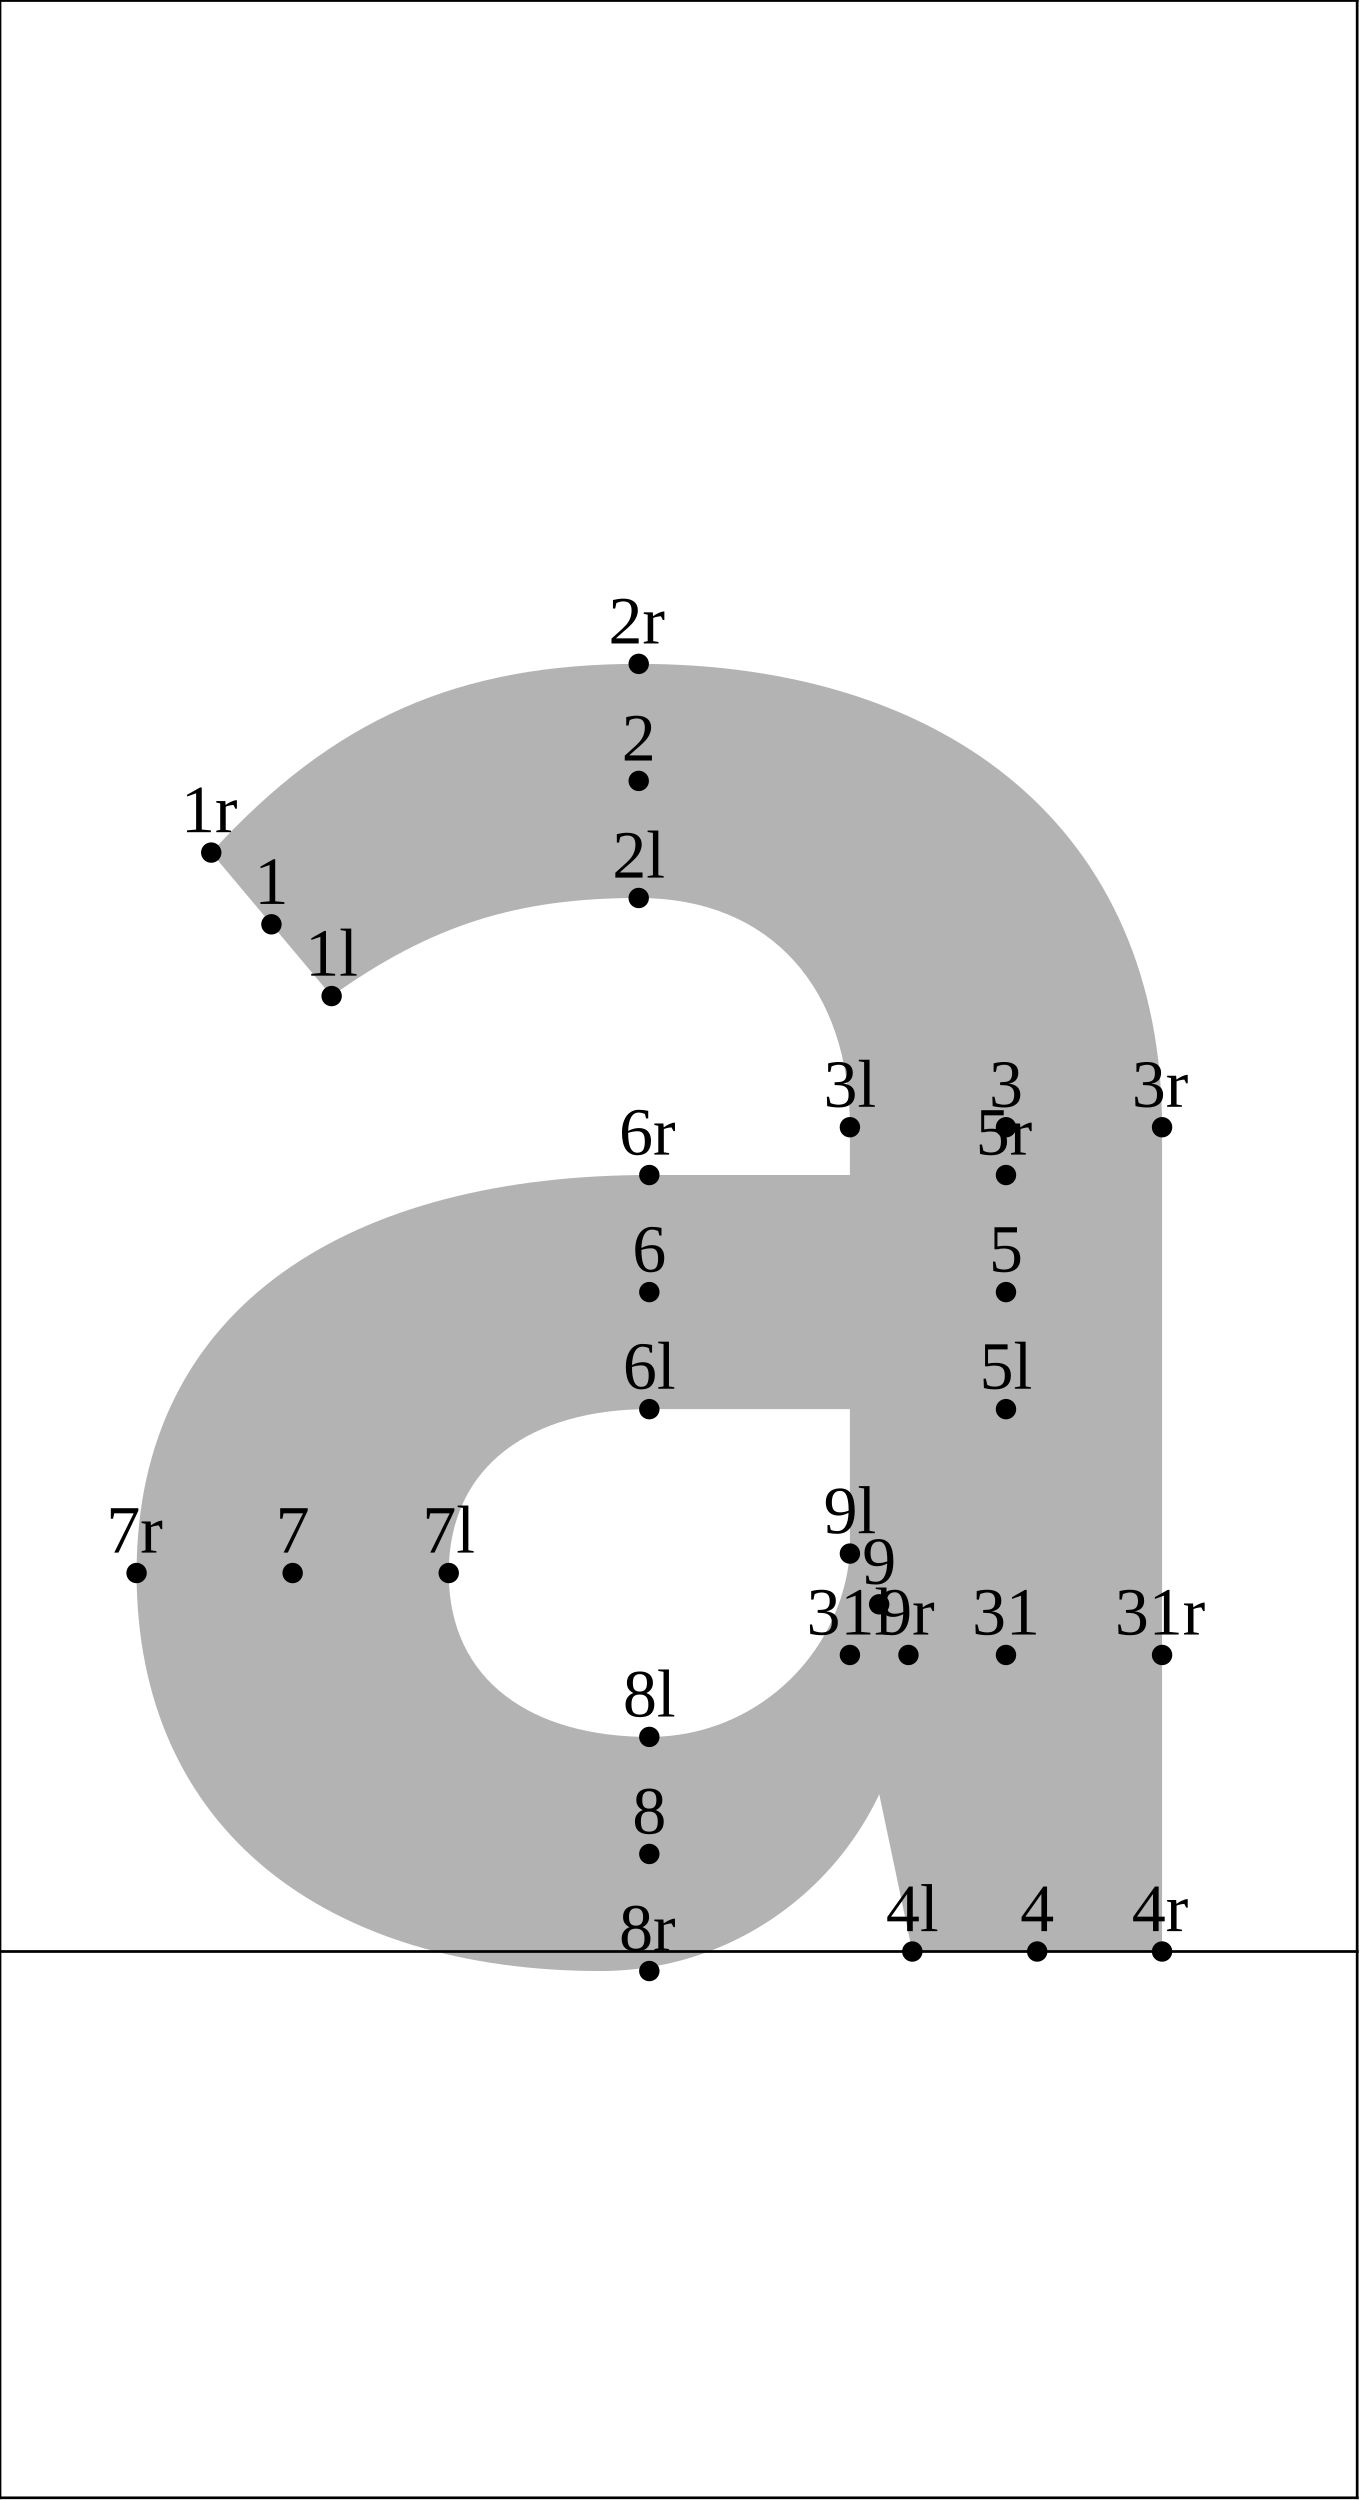
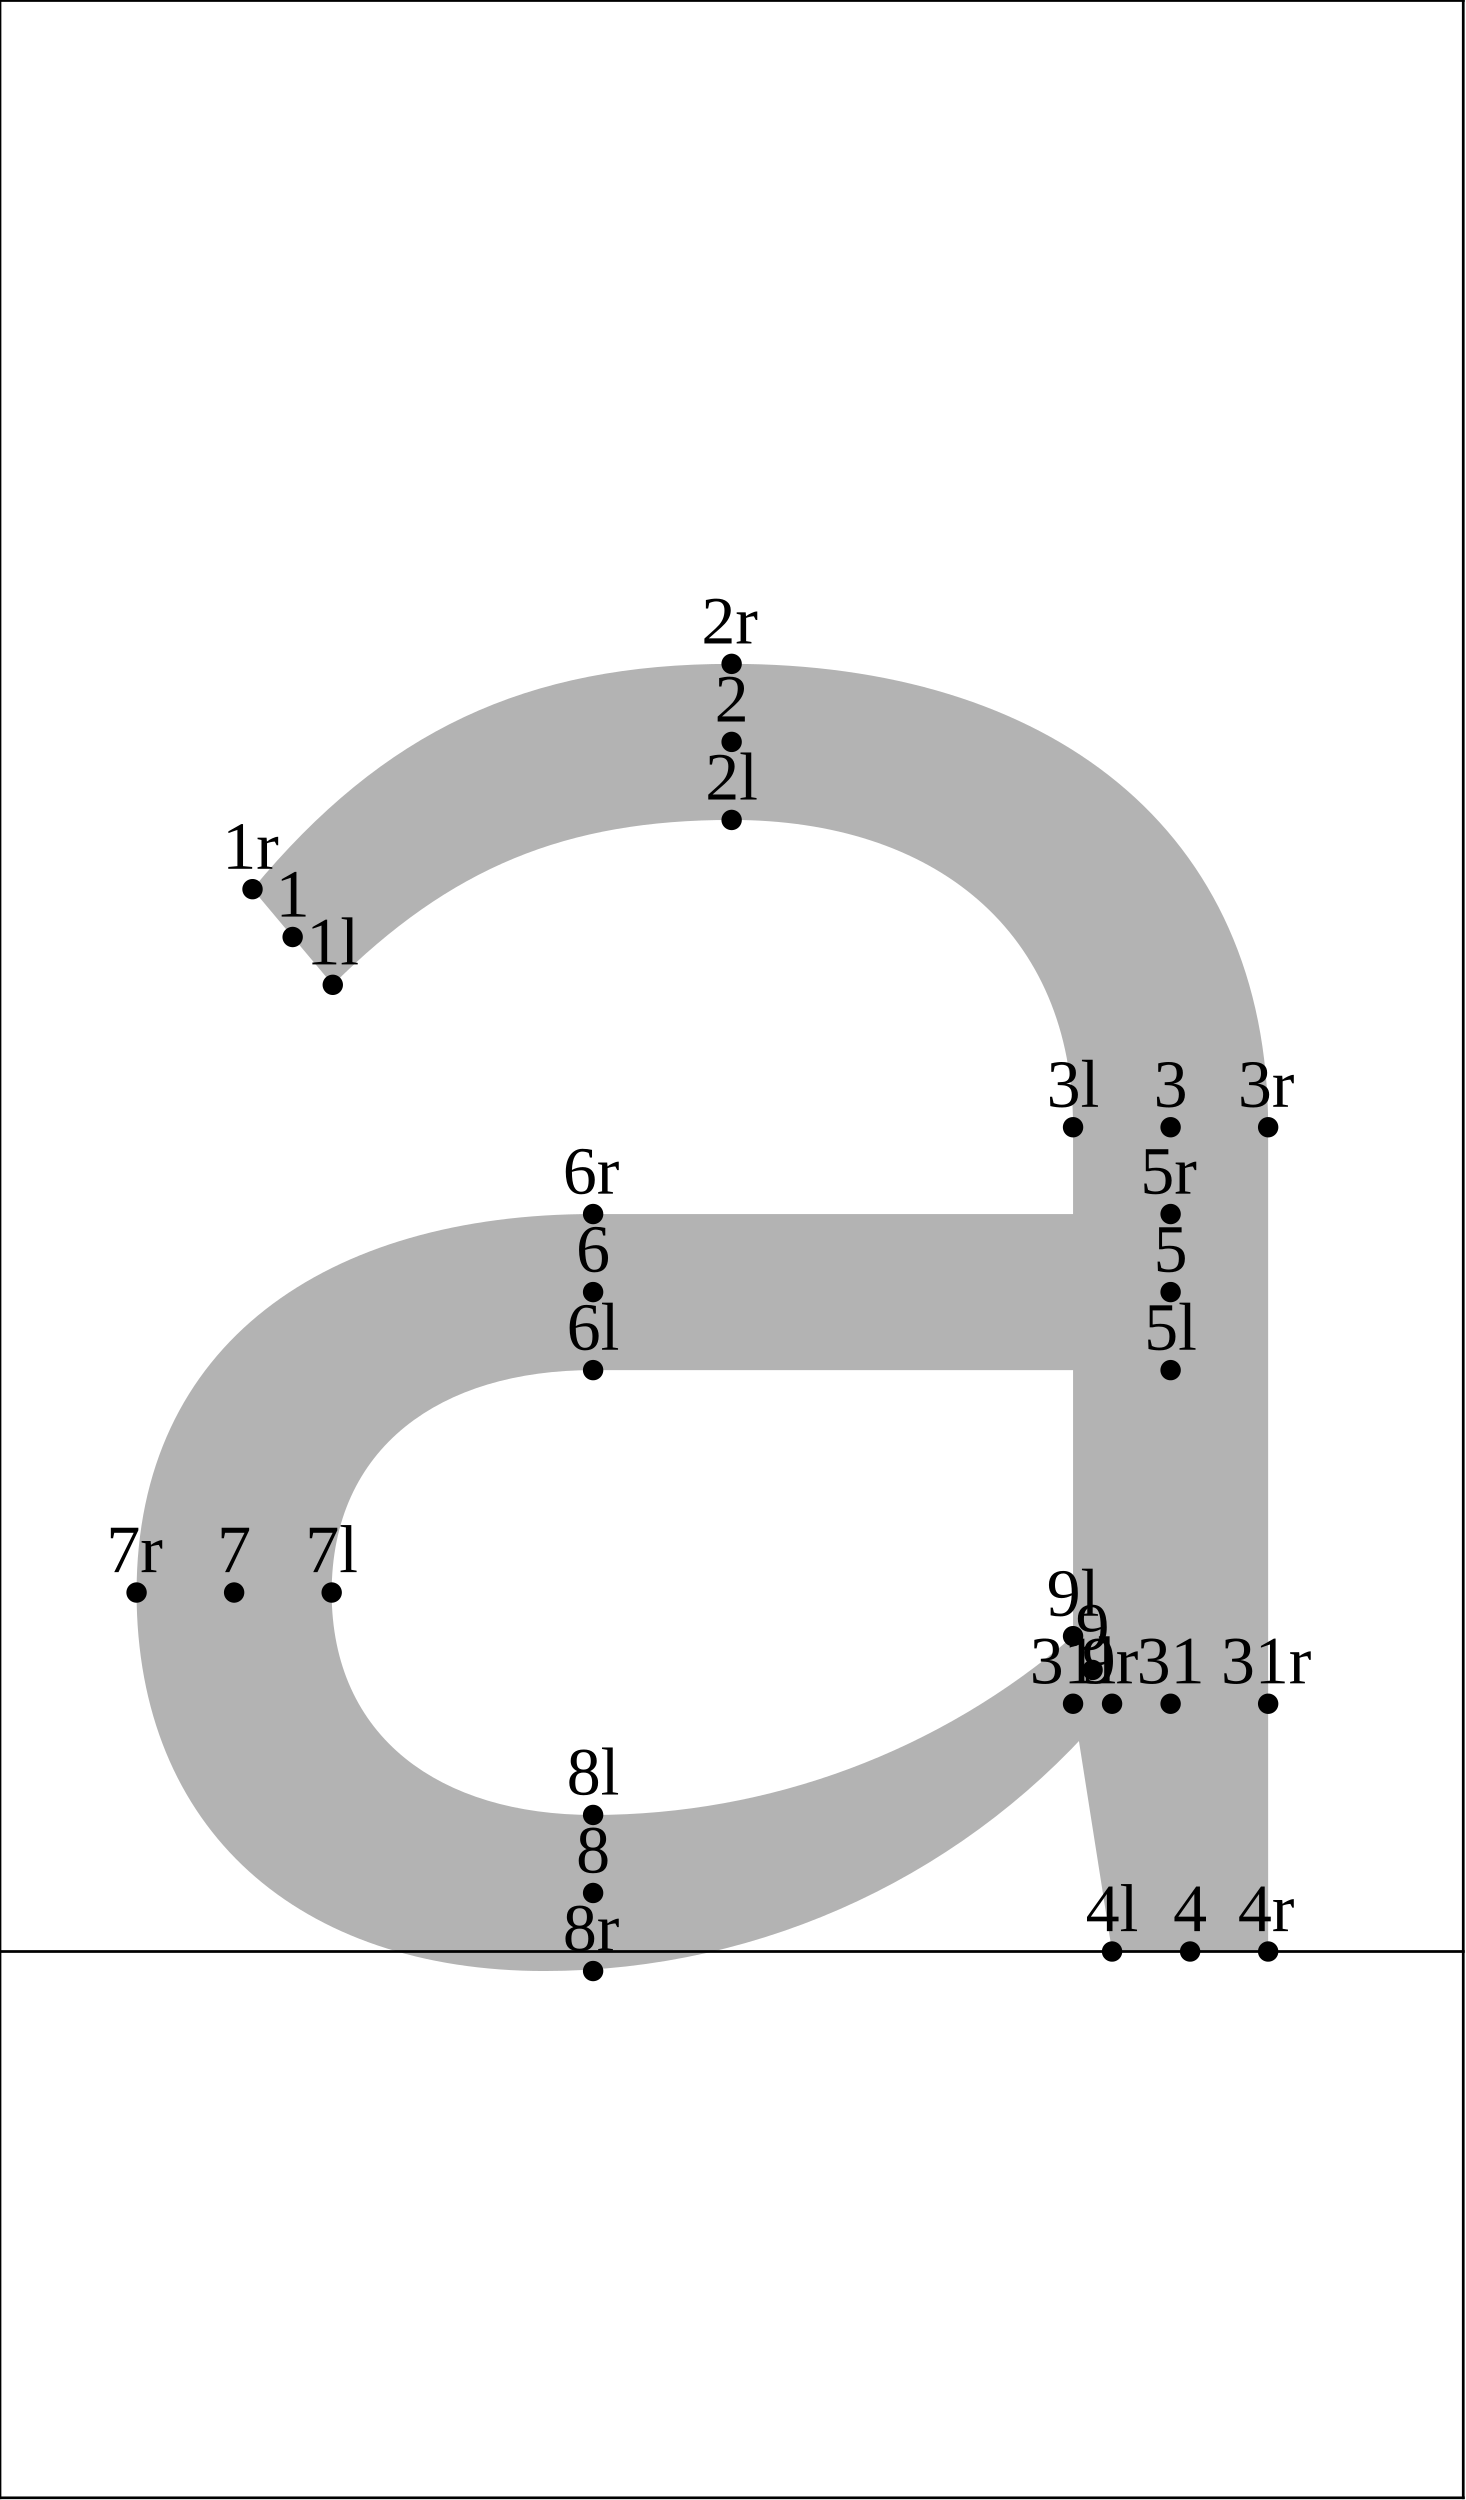
- <svg xmlns="http://www.w3.org/2000/svg" version="1.1" width="199.992" height="367.662" viewBox="0 0 199.992 367.662">
-   <path d="M31.065 125.385C48.977 105.741,67.347 97.631,93.932 97.631C139.482 97.631,170.899 122.056,170.899 165.776L170.899 287L134.173 287L124.992 243.387L124.992 165.776C124.992 145.602,113.552 132.062,93.932 132.062C75.946 132.062,63.426 136.061,48.771 146.486Z" style="fill: rgb(70%,70%,70%);stroke: none;" />
-   <path d="M147.945 172.804L95.492 172.804C52.264 172.804,20.085 191.493,20.085 231.336C20.085 269.385,48.269 289.869,88.319 289.869C113.8 289.869,134.267 268.859,133.599 243.387L124.992 228.478C123.615 243.744,110.82 255.438,95.492 255.438C78.383 255.438,65.992 247.345,65.992 231.336C65.992 215.328,78.383 207.235,95.492 207.235L147.945 207.235L147.945 172.804Z" style="fill: rgb(70%,70%,70%);stroke: none;" />
-   <g transform="translate(44.89618 143.4856)" style="fill: rgb(0%,0%,0%);">
+ <svg xmlns="http://www.w3.org/2000/svg" version="1.1" width="215.593" height="367.662" viewBox="0 0 215.593 367.662">
+   <path d="M37.136 130.766C56.447 107.446,77.319 97.631,107.596 97.631C153.988 97.631,186.5 121.606,186.5 165.776L186.5 287L163.546 287L157.808 250.561L157.808 165.776C157.808 136.971,137.445 120.584,107.596 120.584C83.161 120.584,66.242 127.579,48.94 144.833Z" style="fill: rgb(70%,70%,70%);stroke: none;" />
+   <path d="M172.154 178.542L87.225 178.542C48.15 178.542,20.085 197.479,20.085 234.206C20.085 269.268,44.091 289.869,80.052 289.869C112.352 289.869,142.967 275.456,163.546 250.561L157.808 240.621C138.203 257.581,113.148 266.915,87.225 266.915C64.706 266.915,48.777 255.544,48.777 234.206C48.777 212.868,64.706 201.496,87.225 201.496L172.154 201.496L172.154 178.542Z" style="fill: rgb(70%,70%,70%);stroke: none;" />
+   <g transform="translate(45.06531 141.8328)" style="fill: rgb(0%,0%,0%);">
    <text font-size="9.963">1l</text>
  </g>
-   <path d="M48.771 146.486l0 0" style="stroke:rgb(0%,0%,0%); stroke-width: 3;stroke-linecap: round;stroke-linejoin: round;stroke-miterlimit: 10;fill: none;" />
-   <g transform="translate(90.05718 129.0617)" style="fill: rgb(0%,0%,0%);">
+   <path d="M48.94 144.833l0 0" style="stroke:rgb(0%,0%,0%); stroke-width: 3;stroke-linecap: round;stroke-linejoin: round;stroke-miterlimit: 10;fill: none;" />
+   <g transform="translate(103.7215 117.5845)" style="fill: rgb(0%,0%,0%);">
    <text font-size="9.963">2l</text>
  </g>
-   <path d="M93.932 132.062l0 0" style="stroke:rgb(0%,0%,0%); stroke-width: 3;stroke-linecap: round;stroke-linejoin: round;stroke-miterlimit: 10;fill: none;" />
-   <g transform="translate(121.1172 162.7761)" style="fill: rgb(0%,0%,0%);">
+   <path d="M107.596 120.584l0 0" style="stroke:rgb(0%,0%,0%); stroke-width: 3;stroke-linecap: round;stroke-linejoin: round;stroke-miterlimit: 10;fill: none;" />
+   <g transform="translate(153.9332 162.7761)" style="fill: rgb(0%,0%,0%);">
    <text font-size="9.963">3l</text>
  </g>
-   <path d="M124.992 165.776l0 0" style="stroke:rgb(0%,0%,0%); stroke-width: 3;stroke-linecap: round;stroke-linejoin: round;stroke-miterlimit: 10;fill: none;" />
-   <g transform="translate(130.2986 284)" style="fill: rgb(0%,0%,0%);">
+   <path d="M157.808 165.776l0 0" style="stroke:rgb(0%,0%,0%); stroke-width: 3;stroke-linecap: round;stroke-linejoin: round;stroke-miterlimit: 10;fill: none;" />
+   <g transform="translate(159.6716 284)" style="fill: rgb(0%,0%,0%);">
    <text font-size="9.963">4l</text>
  </g>
-   <path d="M134.173 287l0 0" style="stroke:rgb(0%,0%,0%); stroke-width: 3;stroke-linecap: round;stroke-linejoin: round;stroke-miterlimit: 10;fill: none;" />
-   <g transform="translate(144.071 204.2347)" style="fill: rgb(0%,0%,0%);">
+   <path d="M163.546 287l0 0" style="stroke:rgb(0%,0%,0%); stroke-width: 3;stroke-linecap: round;stroke-linejoin: round;stroke-miterlimit: 10;fill: none;" />
+   <g transform="translate(168.2795 198.4961)" style="fill: rgb(0%,0%,0%);">
    <text font-size="9.963">5l</text>
  </g>
-   <path d="M147.945 207.235l0 0" style="stroke:rgb(0%,0%,0%); stroke-width: 3;stroke-linecap: round;stroke-linejoin: round;stroke-miterlimit: 10;fill: none;" />
-   <g transform="translate(91.61752 204.2347)" style="fill: rgb(0%,0%,0%);">
+   <path d="M172.154 201.496l0 0" style="stroke:rgb(0%,0%,0%); stroke-width: 3;stroke-linecap: round;stroke-linejoin: round;stroke-miterlimit: 10;fill: none;" />
+   <g transform="translate(83.35062 198.4961)" style="fill: rgb(0%,0%,0%);">
    <text font-size="9.963">6l</text>
  </g>
-   <path d="M95.492 207.235l0 0" style="stroke:rgb(0%,0%,0%); stroke-width: 3;stroke-linecap: round;stroke-linejoin: round;stroke-miterlimit: 10;fill: none;" />
-   <g transform="translate(62.11786 228.3365)" style="fill: rgb(0%,0%,0%);">
+   <path d="M87.225 201.496l0 0" style="stroke:rgb(0%,0%,0%); stroke-width: 3;stroke-linecap: round;stroke-linejoin: round;stroke-miterlimit: 10;fill: none;" />
+   <g transform="translate(44.9026 231.2058)" style="fill: rgb(0%,0%,0%);">
    <text font-size="9.963">7l</text>
  </g>
-   <path d="M65.992 231.336l0 0" style="stroke:rgb(0%,0%,0%); stroke-width: 3;stroke-linecap: round;stroke-linejoin: round;stroke-miterlimit: 10;fill: none;" />
-   <g transform="translate(91.61752 252.4382)" style="fill: rgb(0%,0%,0%);">
+   <path d="M48.777 234.206l0 0" style="stroke:rgb(0%,0%,0%); stroke-width: 3;stroke-linecap: round;stroke-linejoin: round;stroke-miterlimit: 10;fill: none;" />
+   <g transform="translate(83.35062 263.9155)" style="fill: rgb(0%,0%,0%);">
    <text font-size="9.963">8l</text>
  </g>
-   <path d="M95.492 255.438l0 0" style="stroke:rgb(0%,0%,0%); stroke-width: 3;stroke-linecap: round;stroke-linejoin: round;stroke-miterlimit: 10;fill: none;" />
-   <g transform="translate(121.1172 225.4782)" style="fill: rgb(0%,0%,0%);">
+   <path d="M87.225 266.915l0 0" style="stroke:rgb(0%,0%,0%); stroke-width: 3;stroke-linecap: round;stroke-linejoin: round;stroke-miterlimit: 10;fill: none;" />
+   <g transform="translate(153.9332 237.6213)" style="fill: rgb(0%,0%,0%);">
    <text font-size="9.963">9l</text>
  </g>
-   <path d="M124.992 228.478l0 0" style="stroke:rgb(0%,0%,0%); stroke-width: 3;stroke-linecap: round;stroke-linejoin: round;stroke-miterlimit: 10;fill: none;" />
-   <g transform="translate(118.6265 240.3874)" style="fill: rgb(0%,0%,0%);">
+   <path d="M157.808 240.621l0 0" style="stroke:rgb(0%,0%,0%); stroke-width: 3;stroke-linecap: round;stroke-linejoin: round;stroke-miterlimit: 10;fill: none;" />
+   <g transform="translate(151.4426 247.5606)" style="fill: rgb(0%,0%,0%);">
    <text font-size="9.963">31l</text>
  </g>
-   <path d="M124.992 243.387l0 0" style="stroke:rgb(0%,0%,0%); stroke-width: 3;stroke-linecap: round;stroke-linejoin: round;stroke-miterlimit: 10;fill: none;" />
-   <g transform="translate(37.42705 132.9354)" style="fill: rgb(0%,0%,0%);">
+   <path d="M157.808 250.561l0 0" style="stroke:rgb(0%,0%,0%); stroke-width: 3;stroke-linecap: round;stroke-linejoin: round;stroke-miterlimit: 10;fill: none;" />
+   <g transform="translate(40.54716 134.7994)" style="fill: rgb(0%,0%,0%);">
    <text font-size="9.963">1</text>
  </g>
-   <path d="M39.918 135.935l0 0" style="stroke:rgb(0%,0%,0%); stroke-width: 3;stroke-linecap: round;stroke-linejoin: round;stroke-miterlimit: 10;fill: none;" />
-   <g transform="translate(91.44089 111.8461)" style="fill: rgb(0%,0%,0%);">
+   <path d="M43.038 137.799l0 0" style="stroke:rgb(0%,0%,0%); stroke-width: 3;stroke-linecap: round;stroke-linejoin: round;stroke-miterlimit: 10;fill: none;" />
+   <g transform="translate(105.1052 106.1076)" style="fill: rgb(0%,0%,0%);">
    <text font-size="9.963">2</text>
  </g>
-   <path d="M93.932 114.846l0 0" style="stroke:rgb(0%,0%,0%); stroke-width: 3;stroke-linecap: round;stroke-linejoin: round;stroke-miterlimit: 10;fill: none;" />
-   <g transform="translate(145.4547 162.7761)" style="fill: rgb(0%,0%,0%);">
+   <path d="M107.596 109.108l0 0" style="stroke:rgb(0%,0%,0%); stroke-width: 3;stroke-linecap: round;stroke-linejoin: round;stroke-miterlimit: 10;fill: none;" />
+   <g transform="translate(169.6632 162.7761)" style="fill: rgb(0%,0%,0%);">
    <text font-size="9.963">3</text>
  </g>
-   <path d="M147.945 165.776l0 0" style="stroke:rgb(0%,0%,0%); stroke-width: 3;stroke-linecap: round;stroke-linejoin: round;stroke-miterlimit: 10;fill: none;" />
-   <g transform="translate(150.0454 284)" style="fill: rgb(0%,0%,0%);">
+   <path d="M172.154 165.776l0 0" style="stroke:rgb(0%,0%,0%); stroke-width: 3;stroke-linecap: round;stroke-linejoin: round;stroke-miterlimit: 10;fill: none;" />
+   <g transform="translate(172.5324 284)" style="fill: rgb(0%,0%,0%);">
    <text font-size="9.963">4</text>
  </g>
-   <path d="M152.536 287l0 0" style="stroke:rgb(0%,0%,0%); stroke-width: 3;stroke-linecap: round;stroke-linejoin: round;stroke-miterlimit: 10;fill: none;" />
-   <g transform="translate(145.4547 187.0192)" style="fill: rgb(0%,0%,0%);">
+   <path d="M175.023 287l0 0" style="stroke:rgb(0%,0%,0%); stroke-width: 3;stroke-linecap: round;stroke-linejoin: round;stroke-miterlimit: 10;fill: none;" />
+   <g transform="translate(169.6632 187.0192)" style="fill: rgb(0%,0%,0%);">
    <text font-size="9.963">5</text>
  </g>
-   <path d="M147.945 190.019l0 0" style="stroke:rgb(0%,0%,0%); stroke-width: 3;stroke-linecap: round;stroke-linejoin: round;stroke-miterlimit: 10;fill: none;" />
-   <g transform="translate(93.00122 187.0192)" style="fill: rgb(0%,0%,0%);">
+   <path d="M172.154 190.019l0 0" style="stroke:rgb(0%,0%,0%); stroke-width: 3;stroke-linecap: round;stroke-linejoin: round;stroke-miterlimit: 10;fill: none;" />
+   <g transform="translate(84.73433 187.0192)" style="fill: rgb(0%,0%,0%);">
    <text font-size="9.963">6</text>
  </g>
-   <path d="M95.492 190.019l0 0" style="stroke:rgb(0%,0%,0%); stroke-width: 3;stroke-linecap: round;stroke-linejoin: round;stroke-miterlimit: 10;fill: none;" />
-   <g transform="translate(40.54771 228.3365)" style="fill: rgb(0%,0%,0%);">
+   <path d="M87.225 190.019l0 0" style="stroke:rgb(0%,0%,0%); stroke-width: 3;stroke-linecap: round;stroke-linejoin: round;stroke-miterlimit: 10;fill: none;" />
+   <g transform="translate(31.94009 231.2058)" style="fill: rgb(0%,0%,0%);">
    <text font-size="9.963">7</text>
  </g>
-   <path d="M43.038 231.336l0 0" style="stroke:rgb(0%,0%,0%); stroke-width: 3;stroke-linecap: round;stroke-linejoin: round;stroke-miterlimit: 10;fill: none;" />
-   <g transform="translate(93.00122 269.6538)" style="fill: rgb(0%,0%,0%);">
+   <path d="M34.431 234.206l0 0" style="stroke:rgb(0%,0%,0%); stroke-width: 3;stroke-linecap: round;stroke-linejoin: round;stroke-miterlimit: 10;fill: none;" />
+   <g transform="translate(84.73433 275.3924)" style="fill: rgb(0%,0%,0%);">
    <text font-size="9.963">8</text>
  </g>
-   <path d="M95.492 272.654l0 0" style="stroke:rgb(0%,0%,0%); stroke-width: 3;stroke-linecap: round;stroke-linejoin: round;stroke-miterlimit: 10;fill: none;" />
-   <g transform="translate(126.8048 232.9328)" style="fill: rgb(0%,0%,0%);">
+   <path d="M87.225 278.392l0 0" style="stroke:rgb(0%,0%,0%); stroke-width: 3;stroke-linecap: round;stroke-linejoin: round;stroke-miterlimit: 10;fill: none;" />
+   <g transform="translate(158.1862 242.5909)" style="fill: rgb(0%,0%,0%);">
    <text font-size="9.963">9</text>
  </g>
-   <path d="M129.295 235.933l0 0" style="stroke:rgb(0%,0%,0%); stroke-width: 3;stroke-linecap: round;stroke-linejoin: round;stroke-miterlimit: 10;fill: none;" />
-   <g transform="translate(142.9641 240.3874)" style="fill: rgb(0%,0%,0%);">
+   <path d="M160.677 245.591l0 0" style="stroke:rgb(0%,0%,0%); stroke-width: 3;stroke-linecap: round;stroke-linejoin: round;stroke-miterlimit: 10;fill: none;" />
+   <g transform="translate(167.1725 247.5606)" style="fill: rgb(0%,0%,0%);">
    <text font-size="9.963">31</text>
  </g>
-   <path d="M147.945 243.387l0 0" style="stroke:rgb(0%,0%,0%); stroke-width: 3;stroke-linecap: round;stroke-linejoin: round;stroke-miterlimit: 10;fill: none;" />
-   <g transform="translate(26.6232 122.3852)" style="fill: rgb(0%,0%,0%);">
+   <path d="M172.154 250.561l0 0" style="stroke:rgb(0%,0%,0%); stroke-width: 3;stroke-linecap: round;stroke-linejoin: round;stroke-miterlimit: 10;fill: none;" />
+   <g transform="translate(32.69429 127.7659)" style="fill: rgb(0%,0%,0%);">
    <text font-size="9.963">1r</text>
  </g>
-   <path d="M31.065 125.385l0 0" style="stroke:rgb(0%,0%,0%); stroke-width: 3;stroke-linecap: round;stroke-linejoin: round;stroke-miterlimit: 10;fill: none;" />
-   <g transform="translate(89.48985 94.63063)" style="fill: rgb(0%,0%,0%);">
+   <path d="M37.136 130.766l0 0" style="stroke:rgb(0%,0%,0%); stroke-width: 3;stroke-linecap: round;stroke-linejoin: round;stroke-miterlimit: 10;fill: none;" />
+   <g transform="translate(103.1541 94.63063)" style="fill: rgb(0%,0%,0%);">
    <text font-size="9.963">2r</text>
  </g>
-   <path d="M93.932 97.631l0 0" style="stroke:rgb(0%,0%,0%); stroke-width: 3;stroke-linecap: round;stroke-linejoin: round;stroke-miterlimit: 10;fill: none;" />
-   <g transform="translate(166.4575 162.7761)" style="fill: rgb(0%,0%,0%);">
+   <path d="M107.596 97.631l0 0" style="stroke:rgb(0%,0%,0%); stroke-width: 3;stroke-linecap: round;stroke-linejoin: round;stroke-miterlimit: 10;fill: none;" />
+   <g transform="translate(182.0584 162.7761)" style="fill: rgb(0%,0%,0%);">
    <text font-size="9.963">3r</text>
  </g>
-   <path d="M170.899 165.776l0 0" style="stroke:rgb(0%,0%,0%); stroke-width: 3;stroke-linecap: round;stroke-linejoin: round;stroke-miterlimit: 10;fill: none;" />
-   <g transform="translate(166.4575 284)" style="fill: rgb(0%,0%,0%);">
+   <path d="M186.5 165.776l0 0" style="stroke:rgb(0%,0%,0%); stroke-width: 3;stroke-linecap: round;stroke-linejoin: round;stroke-miterlimit: 10;fill: none;" />
+   <g transform="translate(182.0584 284)" style="fill: rgb(0%,0%,0%);">
    <text font-size="9.963">4r</text>
  </g>
-   <path d="M170.899 287l0 0" style="stroke:rgb(0%,0%,0%); stroke-width: 3;stroke-linecap: round;stroke-linejoin: round;stroke-miterlimit: 10;fill: none;" />
-   <g transform="translate(143.5037 169.8036)" style="fill: rgb(0%,0%,0%);">
+   <path d="M186.5 287l0 0" style="stroke:rgb(0%,0%,0%); stroke-width: 3;stroke-linecap: round;stroke-linejoin: round;stroke-miterlimit: 10;fill: none;" />
+   <g transform="translate(167.7121 175.5422)" style="fill: rgb(0%,0%,0%);">
    <text font-size="9.963">5r</text>
  </g>
-   <path d="M147.945 172.804l0 0" style="stroke:rgb(0%,0%,0%); stroke-width: 3;stroke-linecap: round;stroke-linejoin: round;stroke-miterlimit: 10;fill: none;" />
-   <g transform="translate(91.0502 169.8037)" style="fill: rgb(0%,0%,0%);">
+   <path d="M172.154 178.542l0 0" style="stroke:rgb(0%,0%,0%); stroke-width: 3;stroke-linecap: round;stroke-linejoin: round;stroke-miterlimit: 10;fill: none;" />
+   <g transform="translate(82.78329 175.5422)" style="fill: rgb(0%,0%,0%);">
    <text font-size="9.963">6r</text>
  </g>
-   <path d="M95.492 172.804l0 0" style="stroke:rgb(0%,0%,0%); stroke-width: 3;stroke-linecap: round;stroke-linejoin: round;stroke-miterlimit: 10;fill: none;" />
-   <g transform="translate(15.64284 228.3365)" style="fill: rgb(0%,0%,0%);">
+   <path d="M87.225 178.542l0 0" style="stroke:rgb(0%,0%,0%); stroke-width: 3;stroke-linecap: round;stroke-linejoin: round;stroke-miterlimit: 10;fill: none;" />
+   <g transform="translate(15.64284 231.2058)" style="fill: rgb(0%,0%,0%);">
    <text font-size="9.963">7r</text>
  </g>
-   <path d="M20.085 231.336l0 0" style="stroke:rgb(0%,0%,0%); stroke-width: 3;stroke-linecap: round;stroke-linejoin: round;stroke-miterlimit: 10;fill: none;" />
-   <g transform="translate(91.0502 286.8693)" style="fill: rgb(0%,0%,0%);">
+   <path d="M20.085 234.206l0 0" style="stroke:rgb(0%,0%,0%); stroke-width: 3;stroke-linecap: round;stroke-linejoin: round;stroke-miterlimit: 10;fill: none;" />
+   <g transform="translate(82.78329 286.8693)" style="fill: rgb(0%,0%,0%);">
    <text font-size="9.963">8r</text>
  </g>
-   <path d="M95.492 289.869l0 0" style="stroke:rgb(0%,0%,0%); stroke-width: 3;stroke-linecap: round;stroke-linejoin: round;stroke-miterlimit: 10;fill: none;" />
-   <g transform="translate(129.1576 240.3874)" style="fill: rgb(0%,0%,0%);">
+   <path d="M87.225 289.869l0 0" style="stroke:rgb(0%,0%,0%); stroke-width: 3;stroke-linecap: round;stroke-linejoin: round;stroke-miterlimit: 10;fill: none;" />
+   <g transform="translate(159.1044 247.5606)" style="fill: rgb(0%,0%,0%);">
    <text font-size="9.963">9r</text>
  </g>
-   <path d="M133.599 243.387l0 0" style="stroke:rgb(0%,0%,0%); stroke-width: 3;stroke-linecap: round;stroke-linejoin: round;stroke-miterlimit: 10;fill: none;" />
-   <g transform="translate(163.9669 240.3874)" style="fill: rgb(0%,0%,0%);">
+   <path d="M163.546 250.561l0 0" style="stroke:rgb(0%,0%,0%); stroke-width: 3;stroke-linecap: round;stroke-linejoin: round;stroke-miterlimit: 10;fill: none;" />
+   <g transform="translate(179.5677 247.5606)" style="fill: rgb(0%,0%,0%);">
    <text font-size="9.963">31r</text>
  </g>
-   <path d="M170.899 243.387l0 0" style="stroke:rgb(0%,0%,0%); stroke-width: 3;stroke-linecap: round;stroke-linejoin: round;stroke-miterlimit: 10;fill: none;" />
-   <path d="M0 287L199.592 287" style="stroke:rgb(0%,0%,0%); stroke-width: 0.4;stroke-linecap: square;stroke-linejoin: round;stroke-miterlimit: 10;fill: none;" />
-   <path d="M0 0.077L199.592 0.077" style="stroke:rgb(0%,0%,0%); stroke-width: 0.4;stroke-linecap: square;stroke-linejoin: round;stroke-miterlimit: 10;fill: none;" />
-   <path d="M0 367.339L199.592 367.339" style="stroke:rgb(0%,0%,0%); stroke-width: 0.4;stroke-linecap: square;stroke-linejoin: round;stroke-miterlimit: 10;fill: none;" />
+   <path d="M186.5 250.561l0 0" style="stroke:rgb(0%,0%,0%); stroke-width: 3;stroke-linecap: round;stroke-linejoin: round;stroke-miterlimit: 10;fill: none;" />
+   <path d="M0 287L215.193 287" style="stroke:rgb(0%,0%,0%); stroke-width: 0.4;stroke-linecap: square;stroke-linejoin: round;stroke-miterlimit: 10;fill: none;" />
+   <path d="M0 0.077L215.193 0.077" style="stroke:rgb(0%,0%,0%); stroke-width: 0.4;stroke-linecap: square;stroke-linejoin: round;stroke-miterlimit: 10;fill: none;" />
+   <path d="M0 367.339L215.193 367.339" style="stroke:rgb(0%,0%,0%); stroke-width: 0.4;stroke-linecap: square;stroke-linejoin: round;stroke-miterlimit: 10;fill: none;" />
  <path d="M0 367.339L0 0.077" style="stroke:rgb(0%,0%,0%); stroke-width: 0.4;stroke-linecap: square;stroke-linejoin: round;stroke-miterlimit: 10;fill: none;" />
-   <path d="M199.592 367.339L199.592 0.077" style="stroke:rgb(0%,0%,0%); stroke-width: 0.4;stroke-linecap: square;stroke-linejoin: round;stroke-miterlimit: 10;fill: none;" />
+   <path d="M215.193 367.339L215.193 0.077" style="stroke:rgb(0%,0%,0%); stroke-width: 0.4;stroke-linecap: square;stroke-linejoin: round;stroke-miterlimit: 10;fill: none;" />
</svg>
